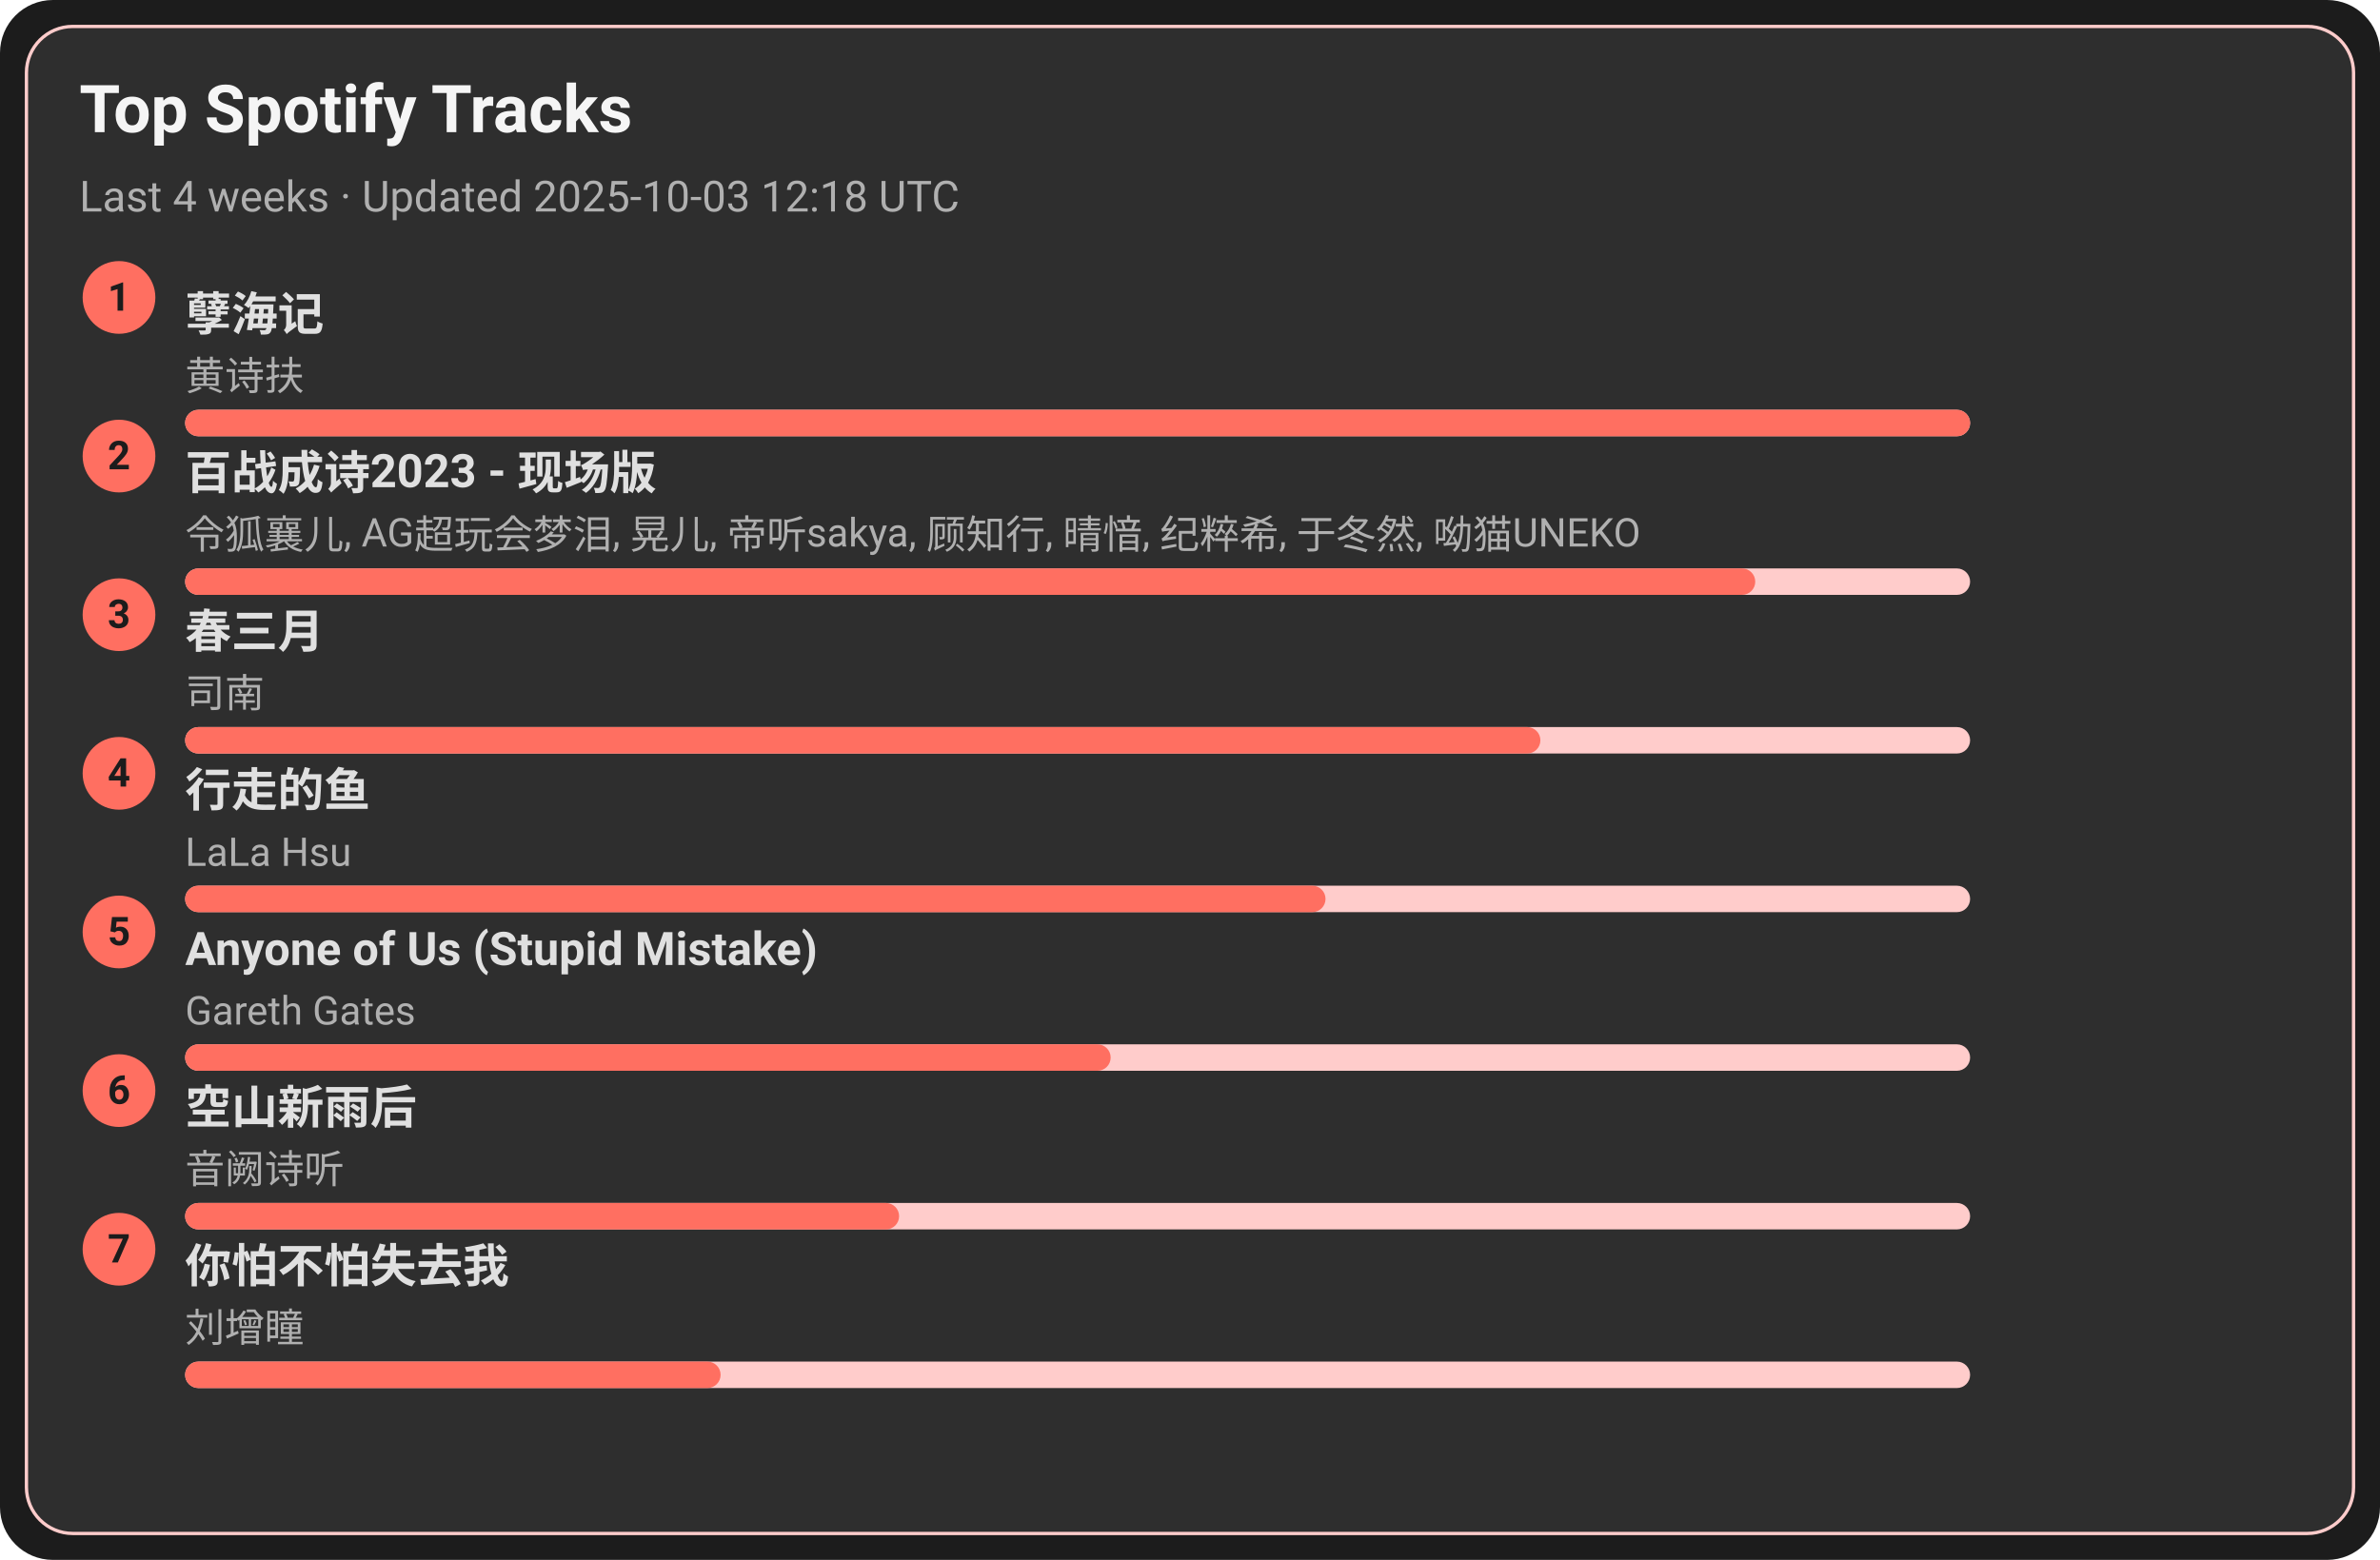
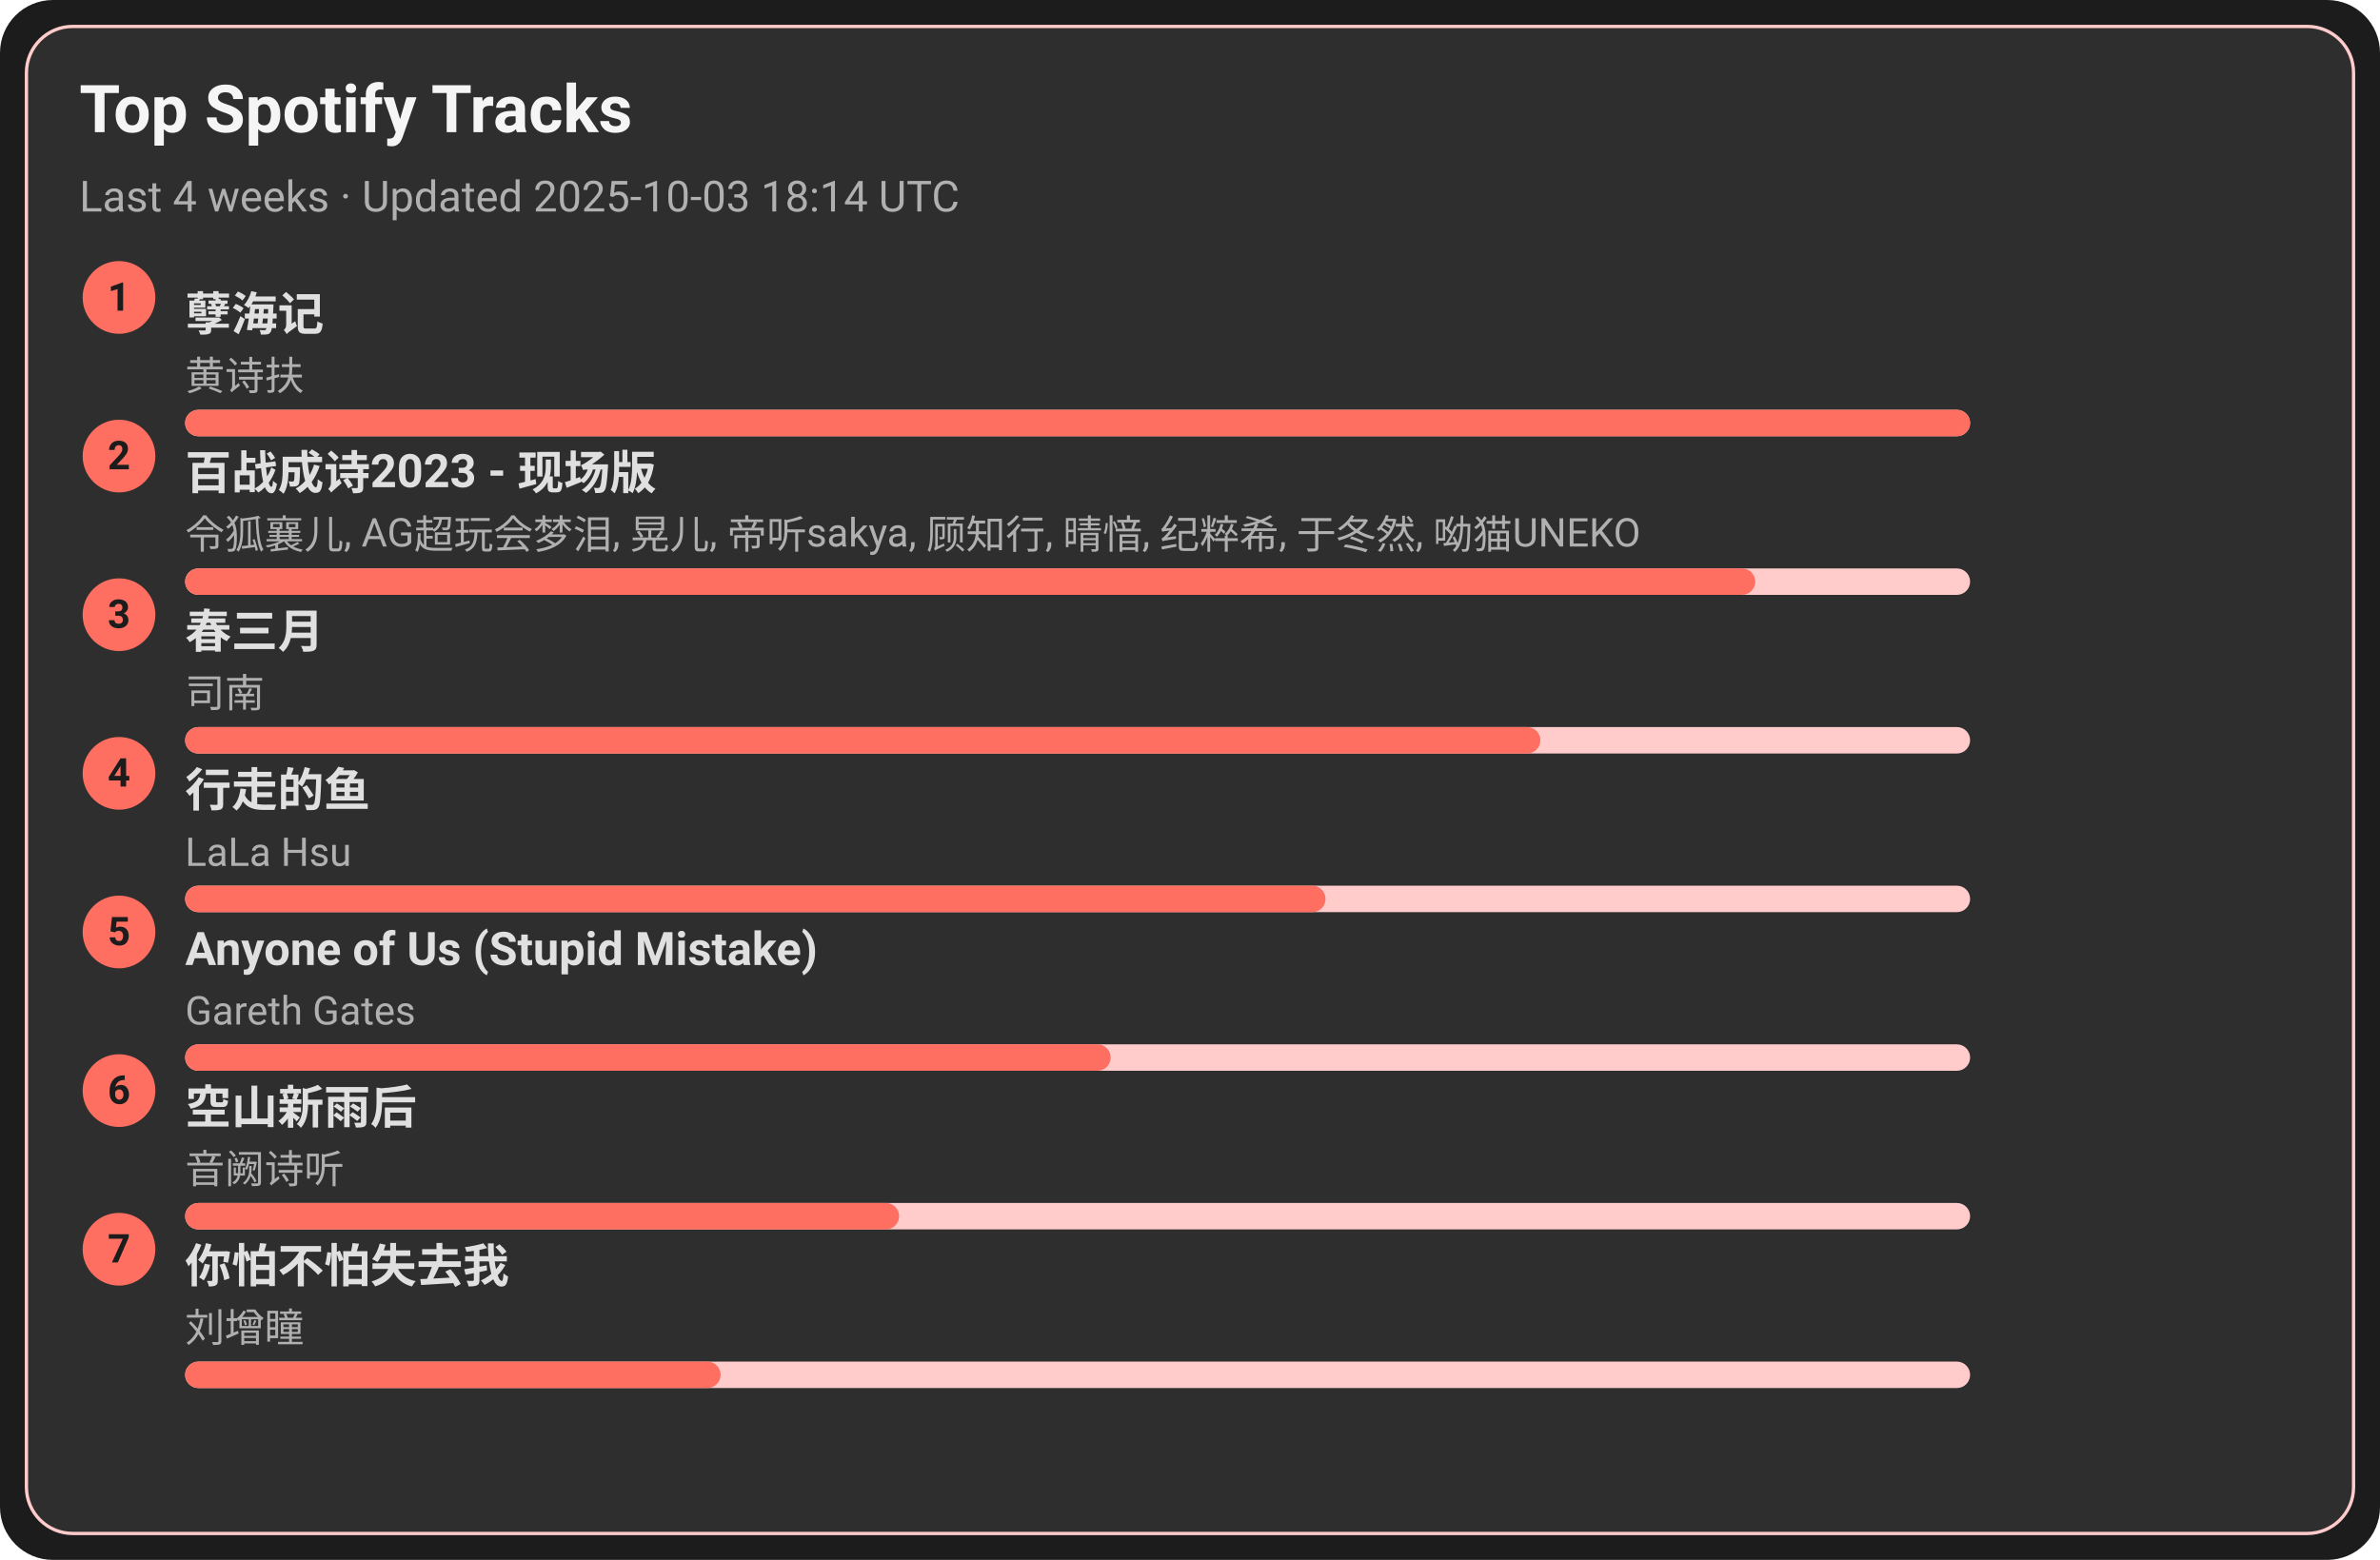
<svg xmlns="http://www.w3.org/2000/svg" width="720" height="472" viewBox="0 0 720 472">
  <style>text{font-family:-apple-system,BlinkMacSystemFont,Segoe UI,Roboto,Ubuntu,Helvetica Neue,Arial,Noto Sans,sans-serif}</style>
  <rect width="720" height="472" rx="16" fill="#1c1c1c" />
  <rect x="8" y="8" width="704" height="456" rx="14" fill="#2e2e2e" stroke="#ffcccb" />
  <text x="24" y="40" font-size="20" fill="#f5f5f5" font-weight="600">Top Spotify Tracks</text>
-   <text x="24" y="64" font-size="13" fill="#b0b0b0">Last 4 weeks · Updated 2025-10-03 12:18 UTC</text>
+   <text x="24" y="64" font-size="13" fill="#b0b0b0">Last 4 weeks · Updated 2025-10-03 18:14 UTC</text>
  <circle cx="36" cy="90" r="11" fill="#ff6f61" />
  <text x="36" y="94" text-anchor="middle" font-size="12" fill="#1c1c1c" font-weight="700">1</text>
  <a href="https://open.spotify.com/track/3eIovUMhirNN6btJbpzNqD" target="_blank" rel="noopener noreferrer">
    <text x="56" y="100" font-size="14" fill="#e0e0e0" font-weight="600">孽海记</text>
  </a>
  <text x="56" y="118" font-size="12" fill="#b0b0b0">黄诗扶</text>
  <rect x="56" y="124" width="540" height="8" rx="4" fill="#ffcccb" />
  <rect x="56" y="124" width="540" height="8" rx="4" fill="#ff6f61" />
  <circle cx="36" cy="138" r="11" fill="#ff6f61" />
  <text x="36" y="142" text-anchor="middle" font-size="12" fill="#1c1c1c" font-weight="700">2</text>
  <a href="https://open.spotify.com/track/2gttnS8fWnDwziLFt2TLEi" target="_blank" rel="noopener noreferrer">
    <text x="56" y="148" font-size="14" fill="#e0e0e0" font-weight="600">百战成诗2023 - 现场版</text>
  </a>
  <text x="56" y="166" font-size="12" fill="#b0b0b0">令狐襄儿, AG超玩会梦泪, 晃儿, 帝听sakya, 顾知行, 晴愔, 纪粹希, 于冬然, 呦猫UNEKO</text>
  <rect x="56" y="172" width="540" height="8" rx="4" fill="#ffcccb" />
  <rect x="56" y="172" width="475" height="8" rx="4" fill="#ff6f61" />
  <circle cx="36" cy="186" r="11" fill="#ff6f61" />
  <text x="36" y="190" text-anchor="middle" font-size="12" fill="#1c1c1c" font-weight="700">3</text>
  <a href="https://open.spotify.com/track/5A9BOP4WTk2UayDlMb8w98" target="_blank" rel="noopener noreferrer">
    <text x="56" y="196" font-size="14" fill="#e0e0e0" font-weight="600">春三月</text>
  </a>
  <text x="56" y="214" font-size="12" fill="#b0b0b0">司南</text>
  <rect x="56" y="220" width="540" height="8" rx="4" fill="#ffcccb" />
  <rect x="56" y="220" width="410" height="8" rx="4" fill="#ff6f61" />
  <circle cx="36" cy="234" r="11" fill="#ff6f61" />
  <text x="36" y="238" text-anchor="middle" font-size="12" fill="#1c1c1c" font-weight="700">4</text>
  <a href="https://open.spotify.com/track/5tGyQ1cWTaHBfZSHWr8AZb" target="_blank" rel="noopener noreferrer">
    <text x="56" y="244" font-size="14" fill="#e0e0e0" font-weight="600">行走的鱼</text>
  </a>
  <text x="56" y="262" font-size="12" fill="#b0b0b0">LaLa Hsu</text>
  <rect x="56" y="268" width="540" height="8" rx="4" fill="#ffcccb" />
  <rect x="56" y="268" width="345" height="8" rx="4" fill="#ff6f61" />
  <circle cx="36" cy="282" r="11" fill="#ff6f61" />
  <text x="36" y="286" text-anchor="middle" font-size="12" fill="#1c1c1c" font-weight="700">5</text>
  <a href="https://open.spotify.com/track/7KZo8AI9F3Vnn3FXEYBL9f" target="_blank" rel="noopener noreferrer">
    <text x="56" y="292" font-size="14" fill="#e0e0e0" font-weight="600">Anyone of Us (Stupid Mistake)</text>
  </a>
  <text x="56" y="310" font-size="12" fill="#b0b0b0">Gareth Gates</text>
  <rect x="56" y="316" width="540" height="8" rx="4" fill="#ffcccb" />
  <rect x="56" y="316" width="280" height="8" rx="4" fill="#ff6f61" />
  <circle cx="36" cy="330" r="11" fill="#ff6f61" />
  <text x="36" y="334" text-anchor="middle" font-size="12" fill="#1c1c1c" font-weight="700">6</text>
  <a href="https://open.spotify.com/track/7c1D58U8AIVOGlYzh5U6sk" target="_blank" rel="noopener noreferrer">
    <text x="56" y="340" font-size="14" fill="#e0e0e0" font-weight="600">空山新雨后</text>
  </a>
  <text x="56" y="358" font-size="12" fill="#b0b0b0">音阙诗听</text>
  <rect x="56" y="364" width="540" height="8" rx="4" fill="#ffcccb" />
  <rect x="56" y="364" width="216" height="8" rx="4" fill="#ff6f61" />
  <circle cx="36" cy="378" r="11" fill="#ff6f61" />
  <text x="36" y="382" text-anchor="middle" font-size="12" fill="#1c1c1c" font-weight="700">7</text>
  <a href="https://open.spotify.com/track/0vKJhYNufamYZncaY3A8TO" target="_blank" rel="noopener noreferrer">
    <text x="56" y="388" font-size="14" fill="#e0e0e0" font-weight="600">你怕不怕失去我</text>
  </a>
  <text x="56" y="406" font-size="12" fill="#b0b0b0">刘增瞳</text>
  <rect x="56" y="412" width="540" height="8" rx="4" fill="#ffcccb" />
  <rect x="56" y="412" width="162" height="8" rx="4" fill="#ff6f61" />
</svg>
